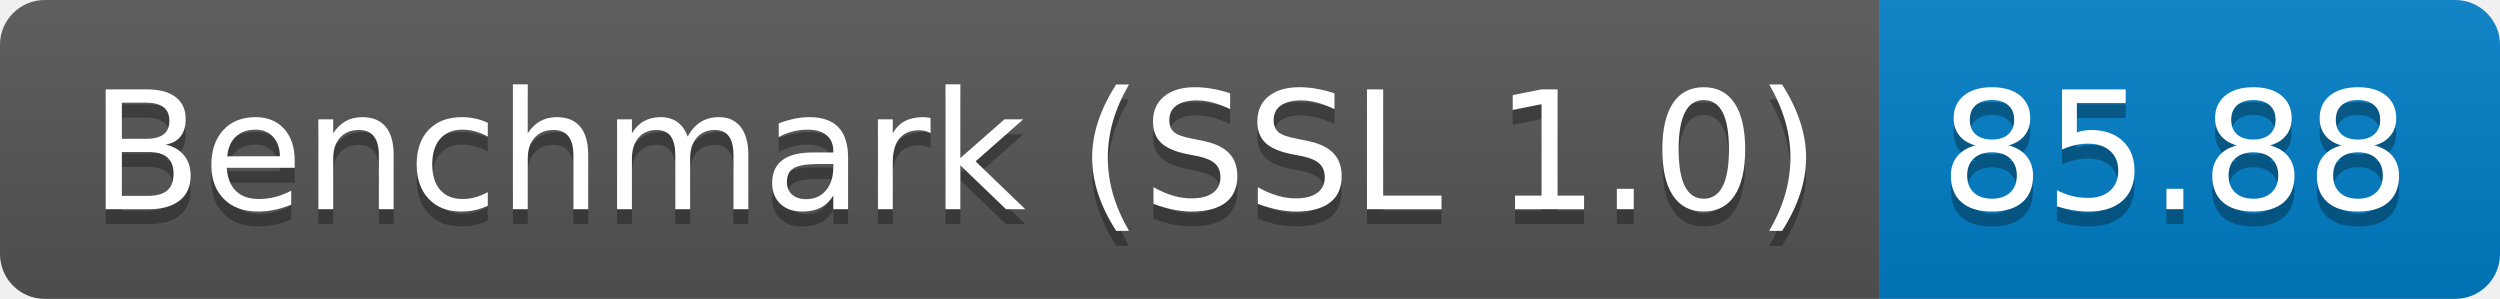
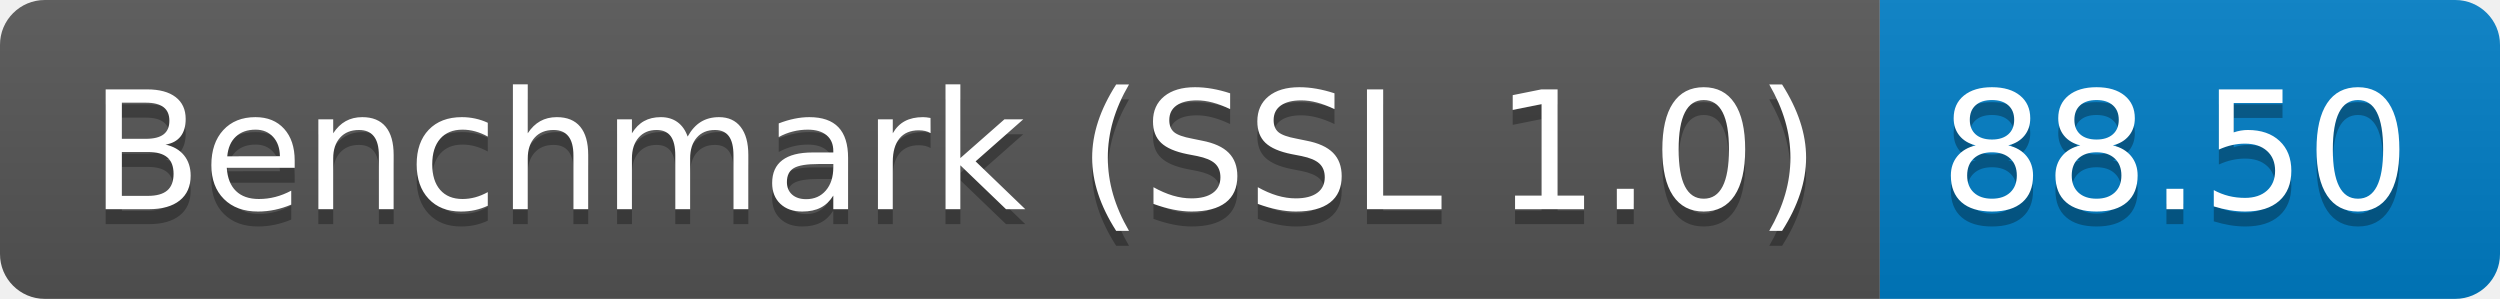
<svg xmlns="http://www.w3.org/2000/svg" height="20" width="167.3">
  <linearGradient id="smooth" x2="0" y2="100%">
    <stop offset="0" stop-color="#bbb" stop-opacity=".1" />
    <stop offset="1" stop-opacity=".1" />
  </linearGradient>
  <clipPath id="round">
    <rect fill="#fff" height="20" rx="3" width="167.3" />
  </clipPath>
  <g clip-path="url(#round)">
    <rect fill="#555" height="20" width="125.8" />
    <rect fill="#007ec6" height="20" width="41.5" x="125.8" />
    <rect fill="url(#smooth)" height="20" width="167.3" />
  </g>
  <g fill="#fff" font-family="DejaVu Sans,Verdana,Geneva,sans-serif" font-size="110" text-anchor="middle">
    <text fill="#010101" fill-opacity=".3" lengthAdjust="spacing" textLength="1158.0" transform="scale(0.1)" x="639.0" y="150">Benchmark (SSL 1.0)</text>
    <text lengthAdjust="spacing" textLength="1158.0" transform="scale(0.1)" x="639.0" y="140">Benchmark (SSL 1.0)</text>
-     <text fill="#010101" fill-opacity=".3" lengthAdjust="spacing" textLength="315.0" transform="scale(0.1)" x="1455.5" y="150">85.88</text>
-     <text lengthAdjust="spacing" textLength="315.0" transform="scale(0.1)" x="1455.5" y="140">85.88</text>
+     <text fill="#010101" fill-opacity=".3" lengthAdjust="spacing" textLength="315.0" transform="scale(0.1)" x="1455.5" y="150">88.50</text>
+     <text lengthAdjust="spacing" textLength="315.0" transform="scale(0.1)" x="1455.5" y="140">88.50</text>
  </g>
</svg>
